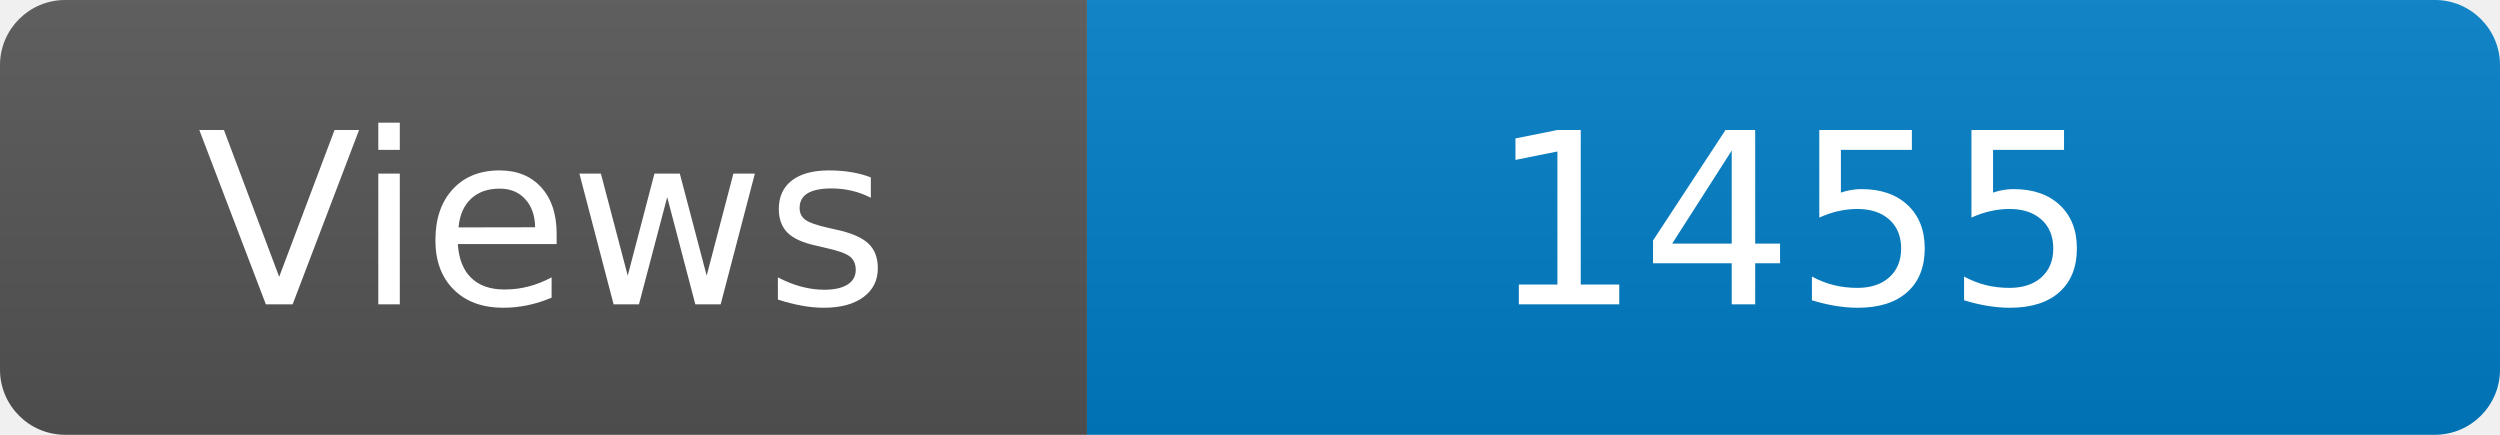
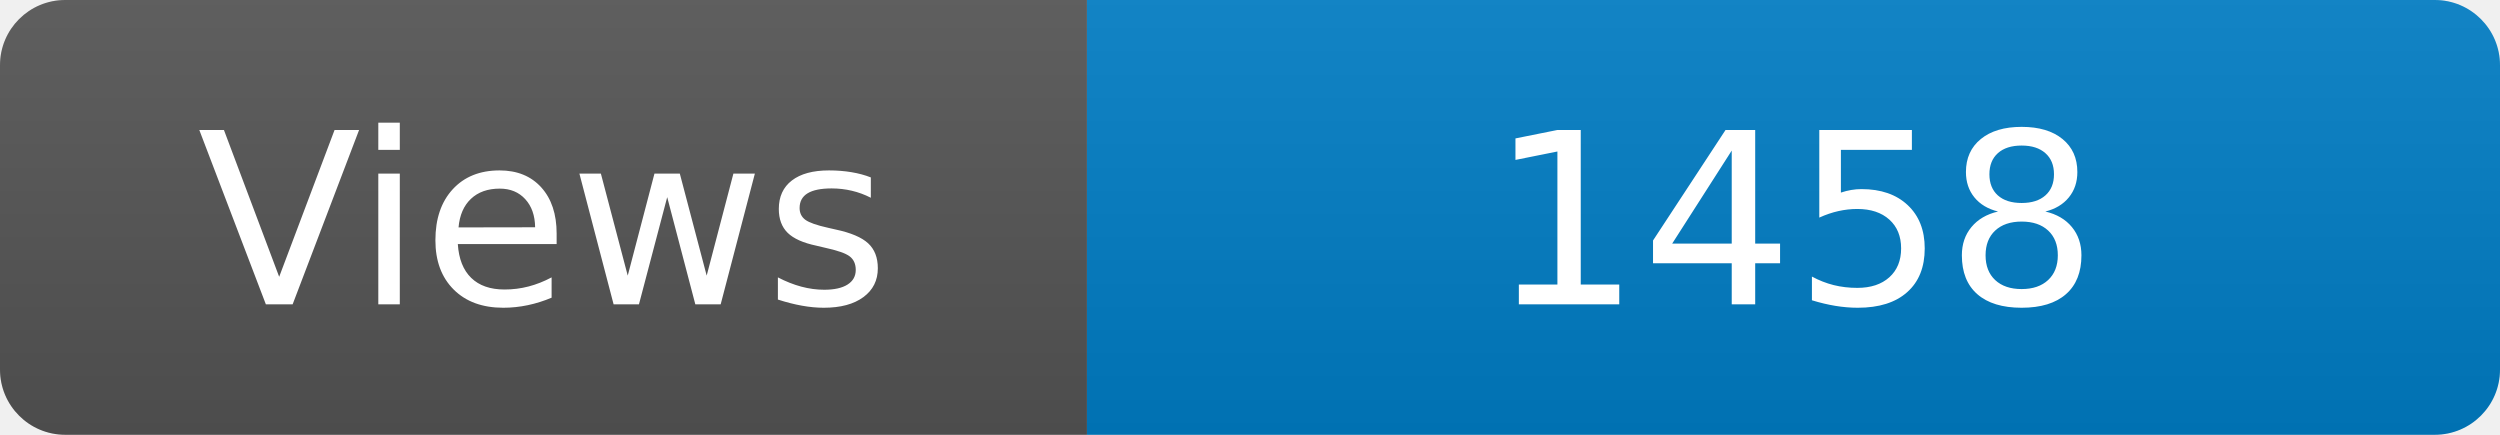
<svg xmlns="http://www.w3.org/2000/svg" width="115" height="20" role="img" aria-label="Maintained?: yes">
  <linearGradient id="s" x2="0" y2="100%">
    <stop offset="0" stop-color="#bbb" stop-opacity=".1" />
    <stop offset="1" stop-opacity=".1" />
  </linearGradient>
  <clipPath id="r">
    <rect width="115" height="20" rx="3" fill="#fff" />
  </clipPath>
  <g clip-path="url(#r)">
    <rect width="50" height="20" fill="#555" />
    <rect x="50" width="160" height="20" fill="#007ec6" />
    <rect width="115" height="20" fill="url(#s)" />
  </g>
  <g fill="#fff" text-anchor="middle" font-family="Verdana,Geneva,DejaVu Sans,sans-serif" font-size="110">
    <text x="250" y="140" transform="scale(.1)" fill="#fff">Views</text>
-     <text x="825" y="140" transform="scale(.1)" fill="#fff">1455</text>
+     <text x="825" y="140" transform="scale(.1)" fill="#fff">1458</text>
  </g>
</svg>
